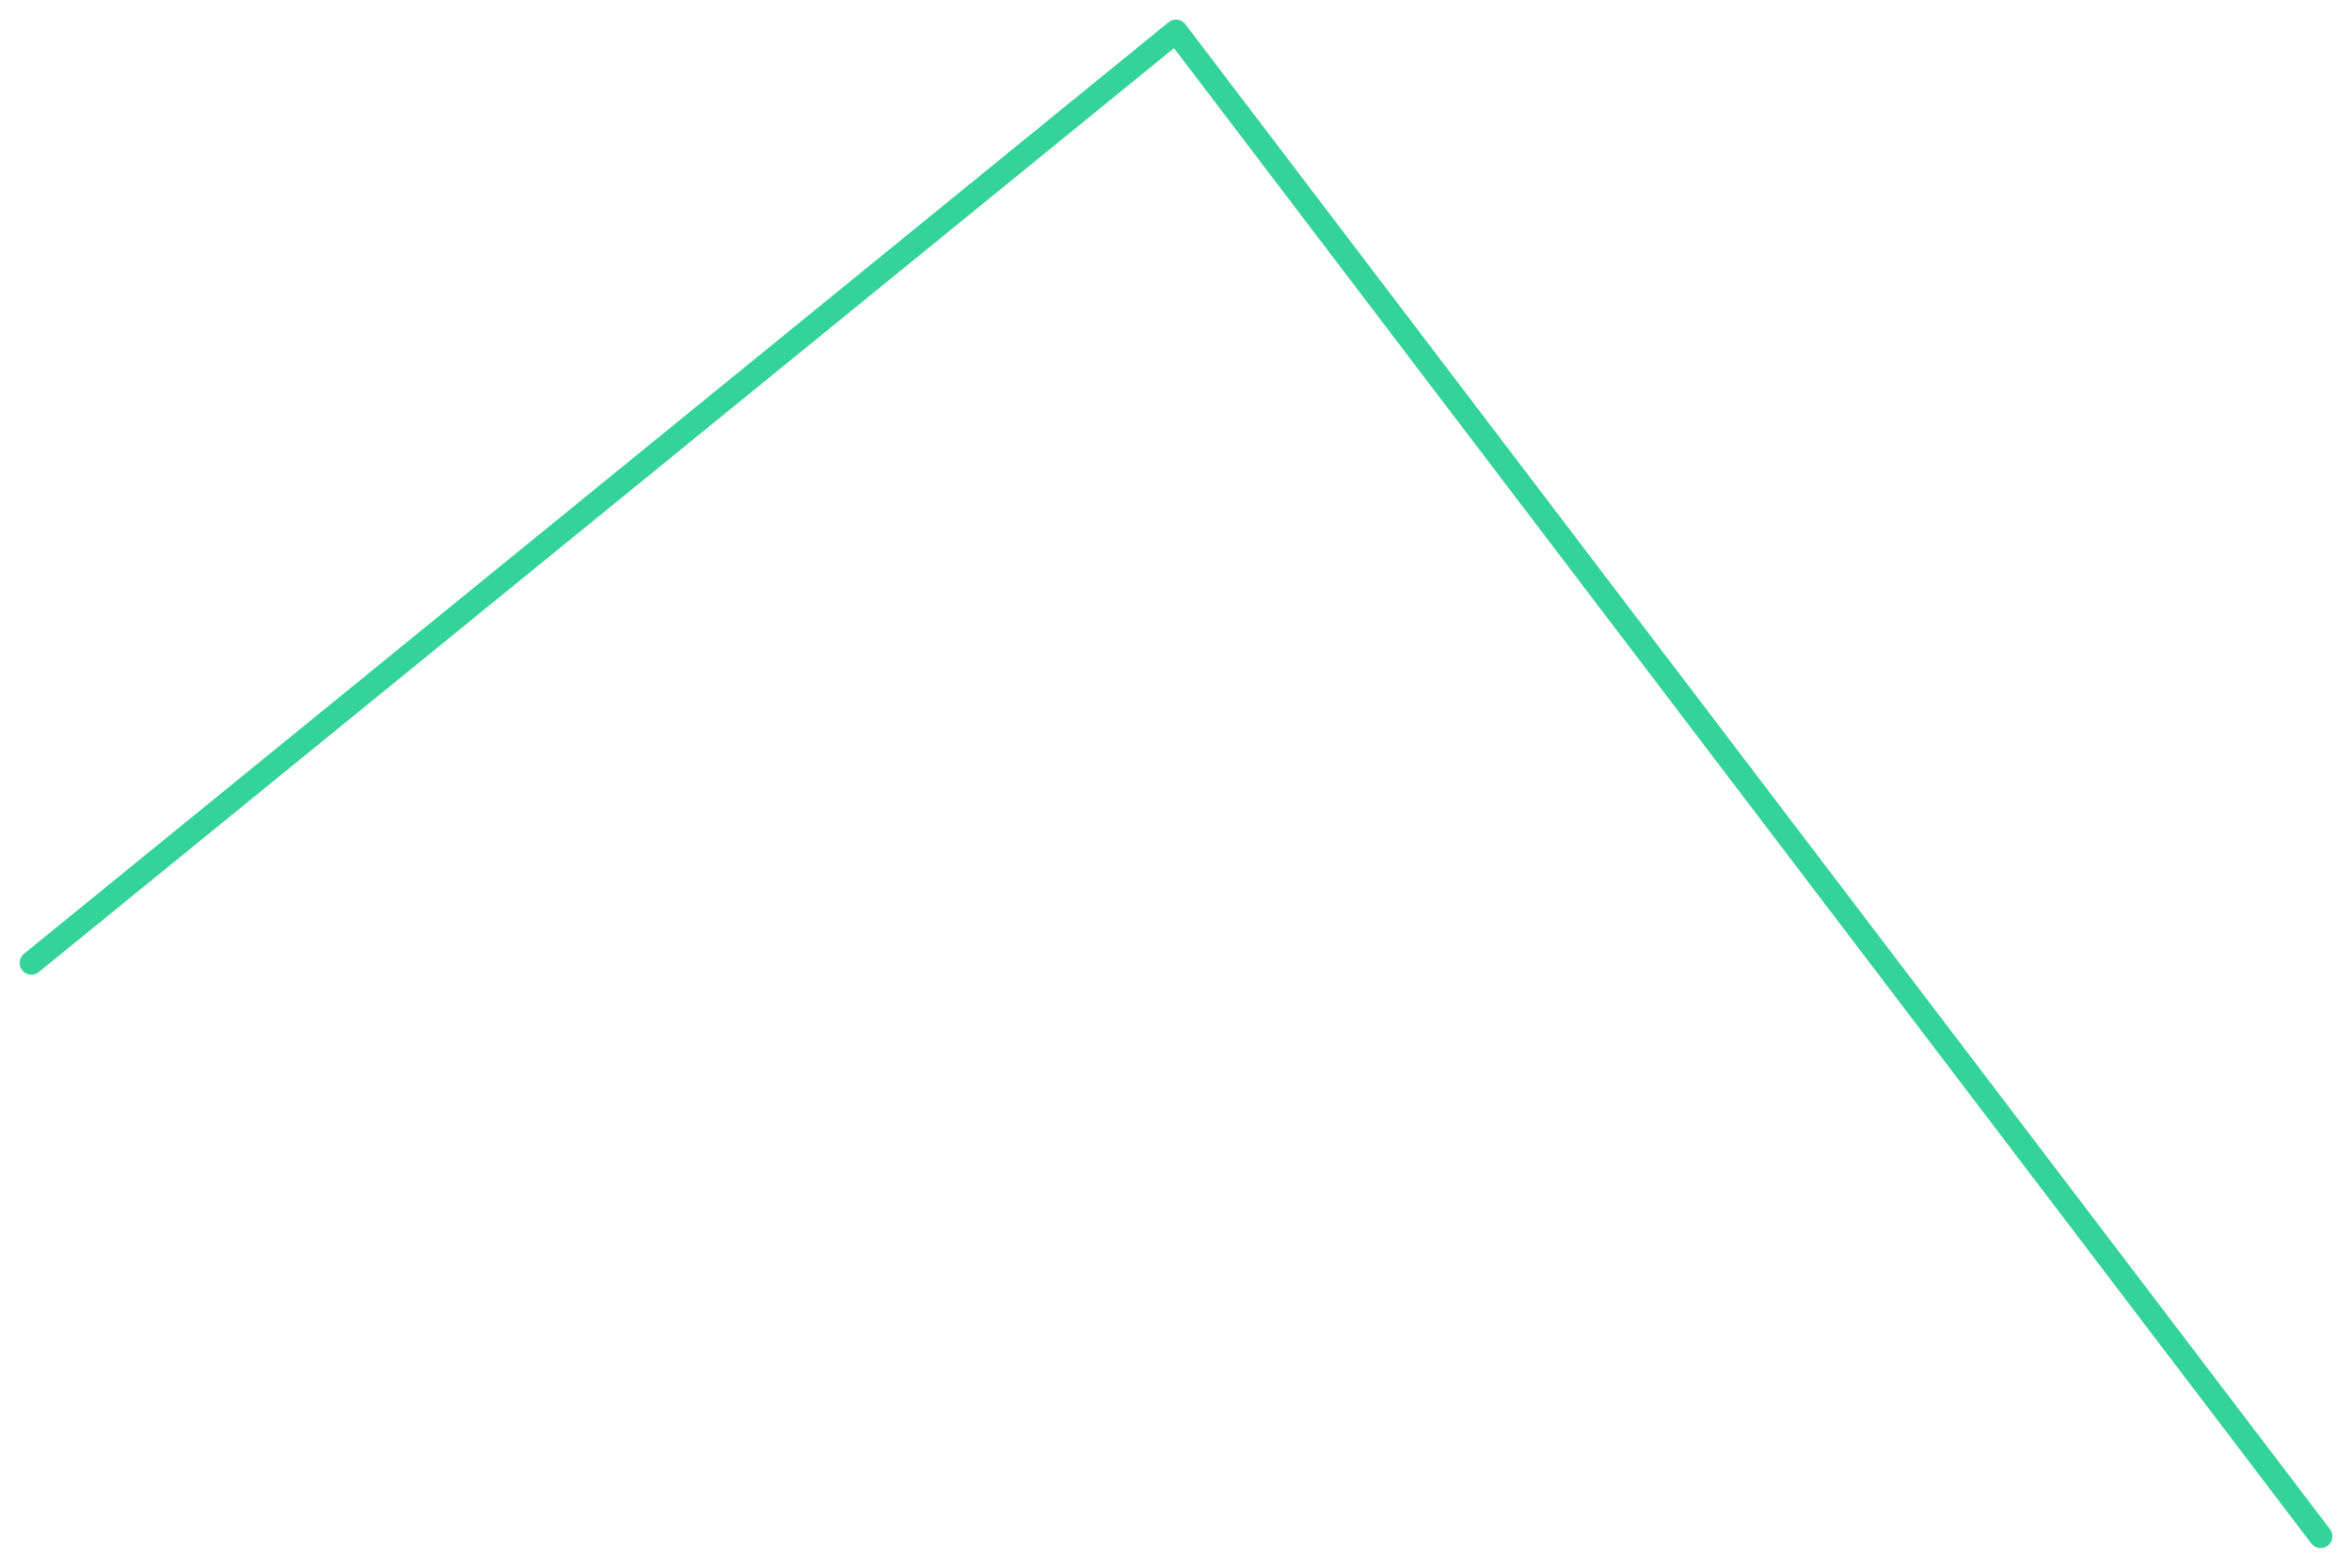
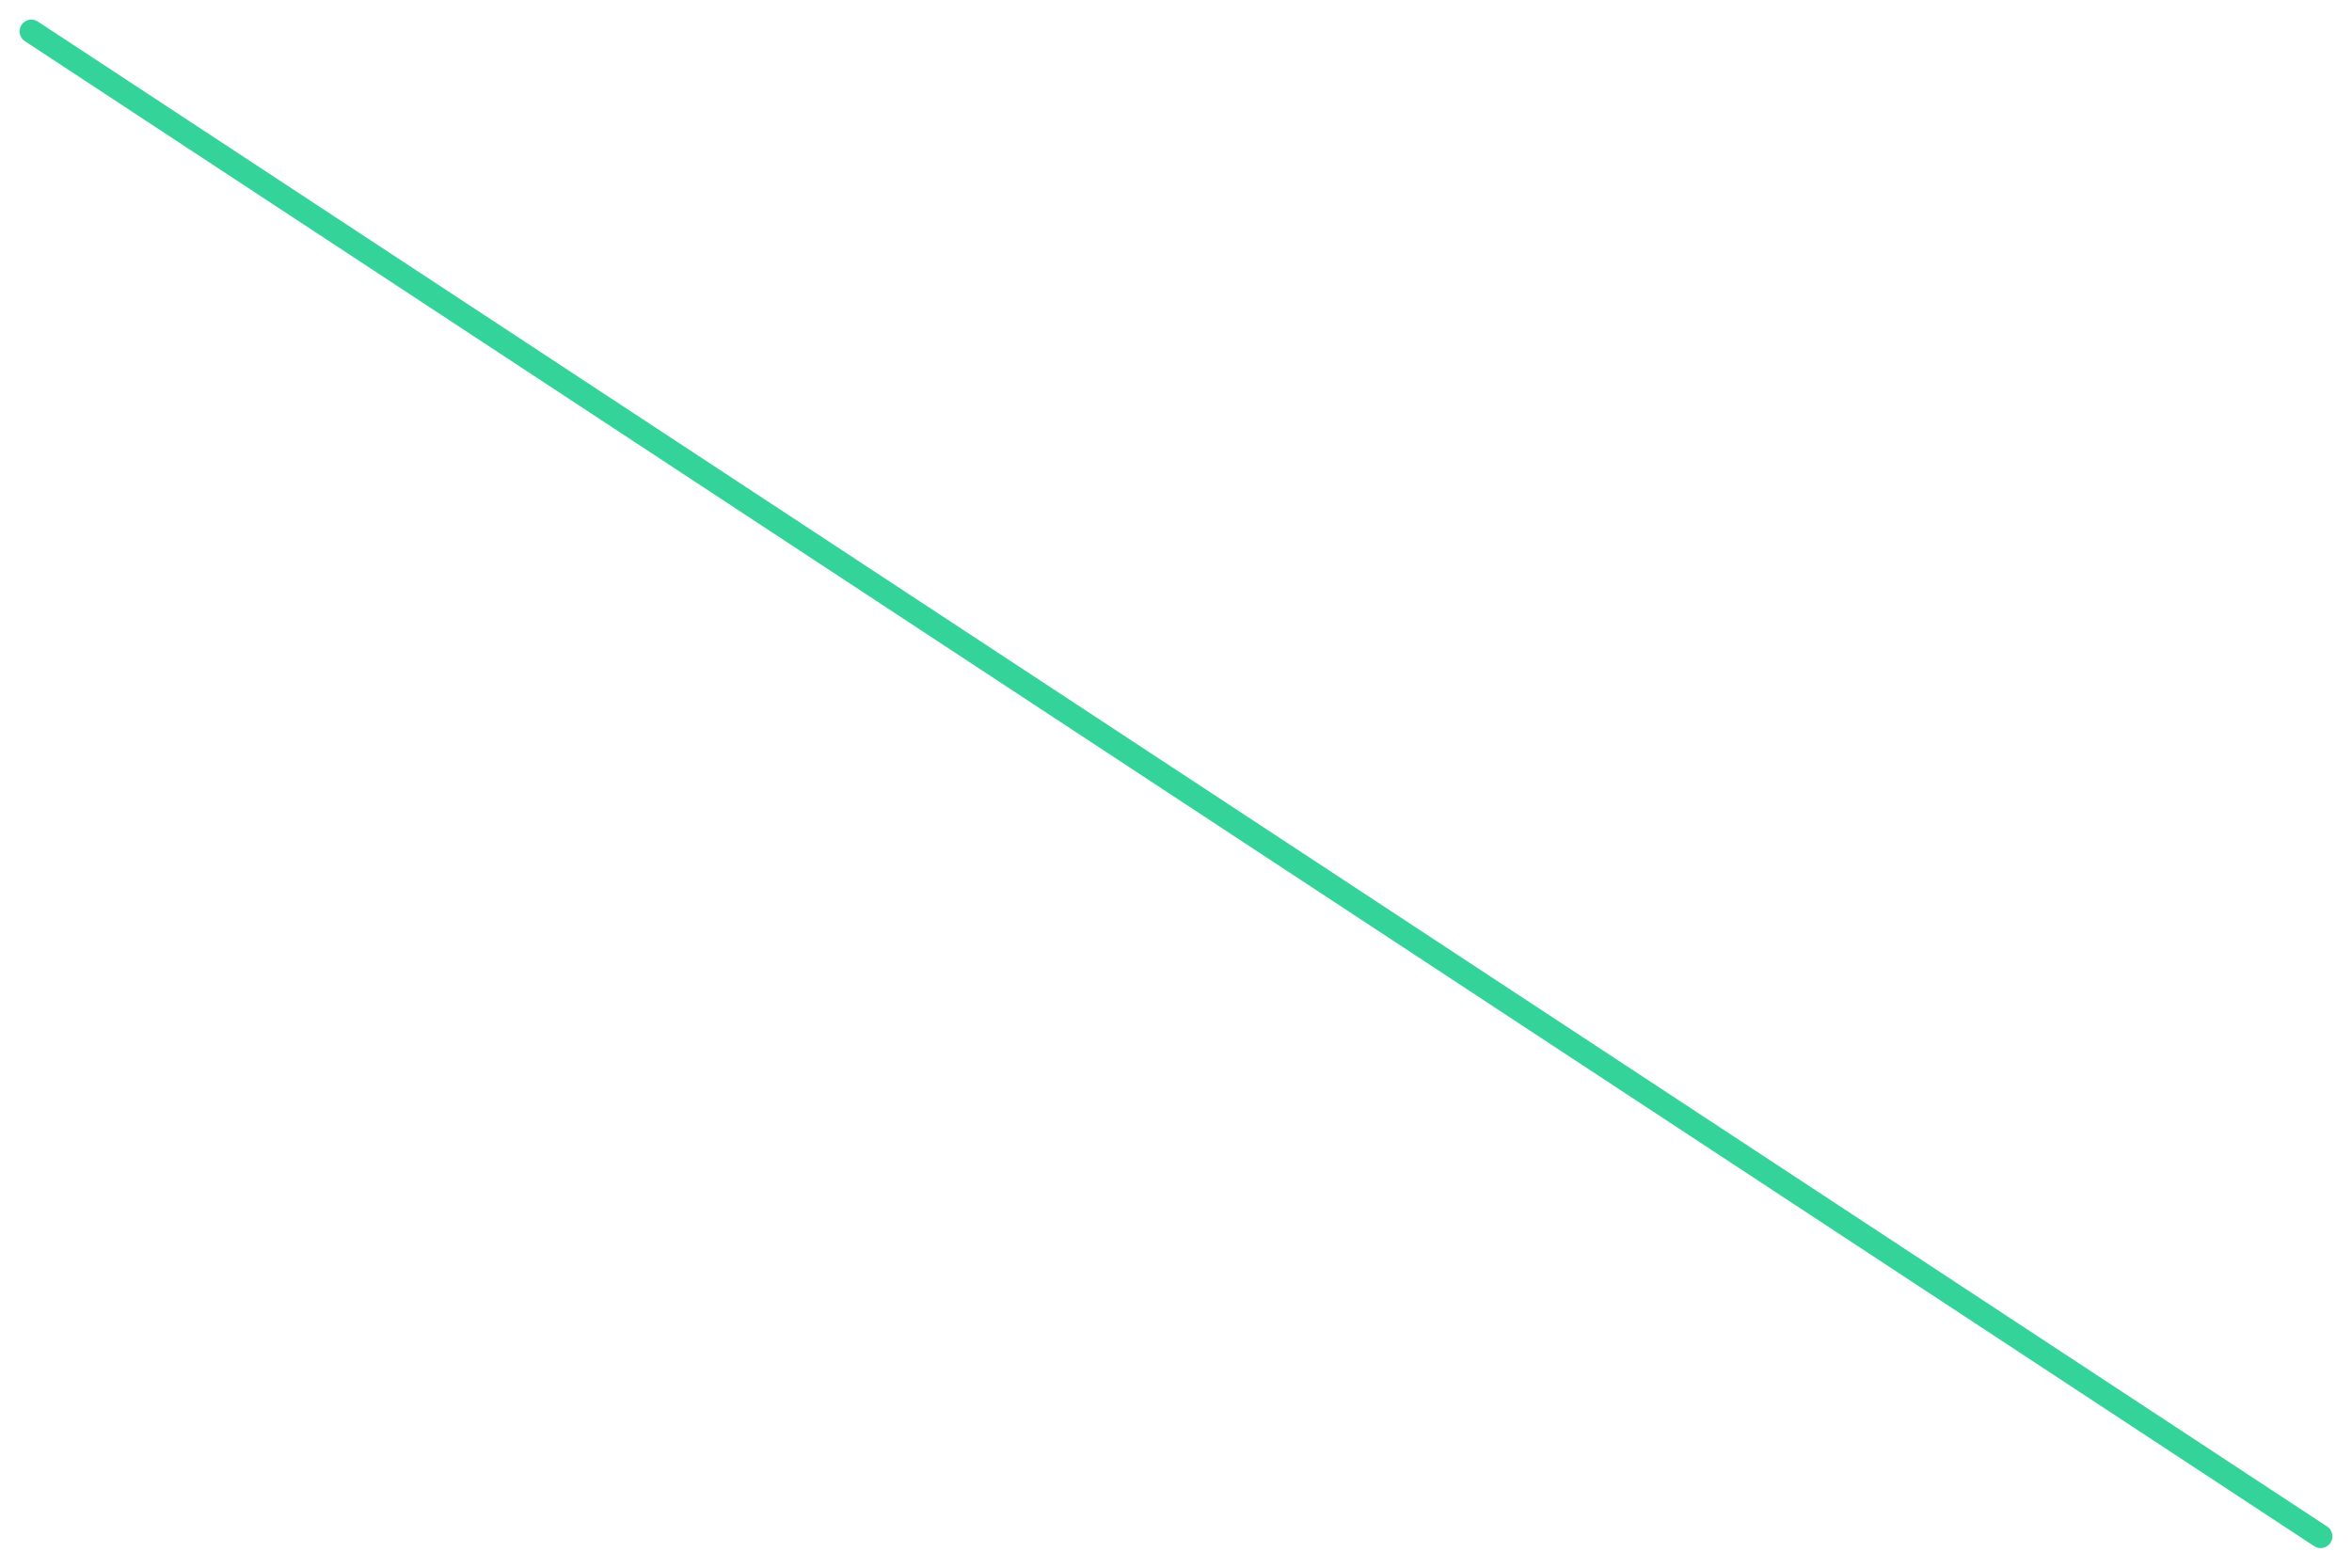
<svg xmlns="http://www.w3.org/2000/svg" viewBox="0 0 600 400" width="600" height="400">
-   <polyline fill="none" stroke="#34d399" stroke-width="6" stroke-linejoin="round" stroke-linecap="round" points="8.0,245.7 300.0,8.0 592.0,392.0" />
+   <polyline fill="none" stroke="#34d399" stroke-width="6" stroke-linejoin="round" stroke-linecap="round" points="8.0,8.0 592.0,392.0" />
</svg>
